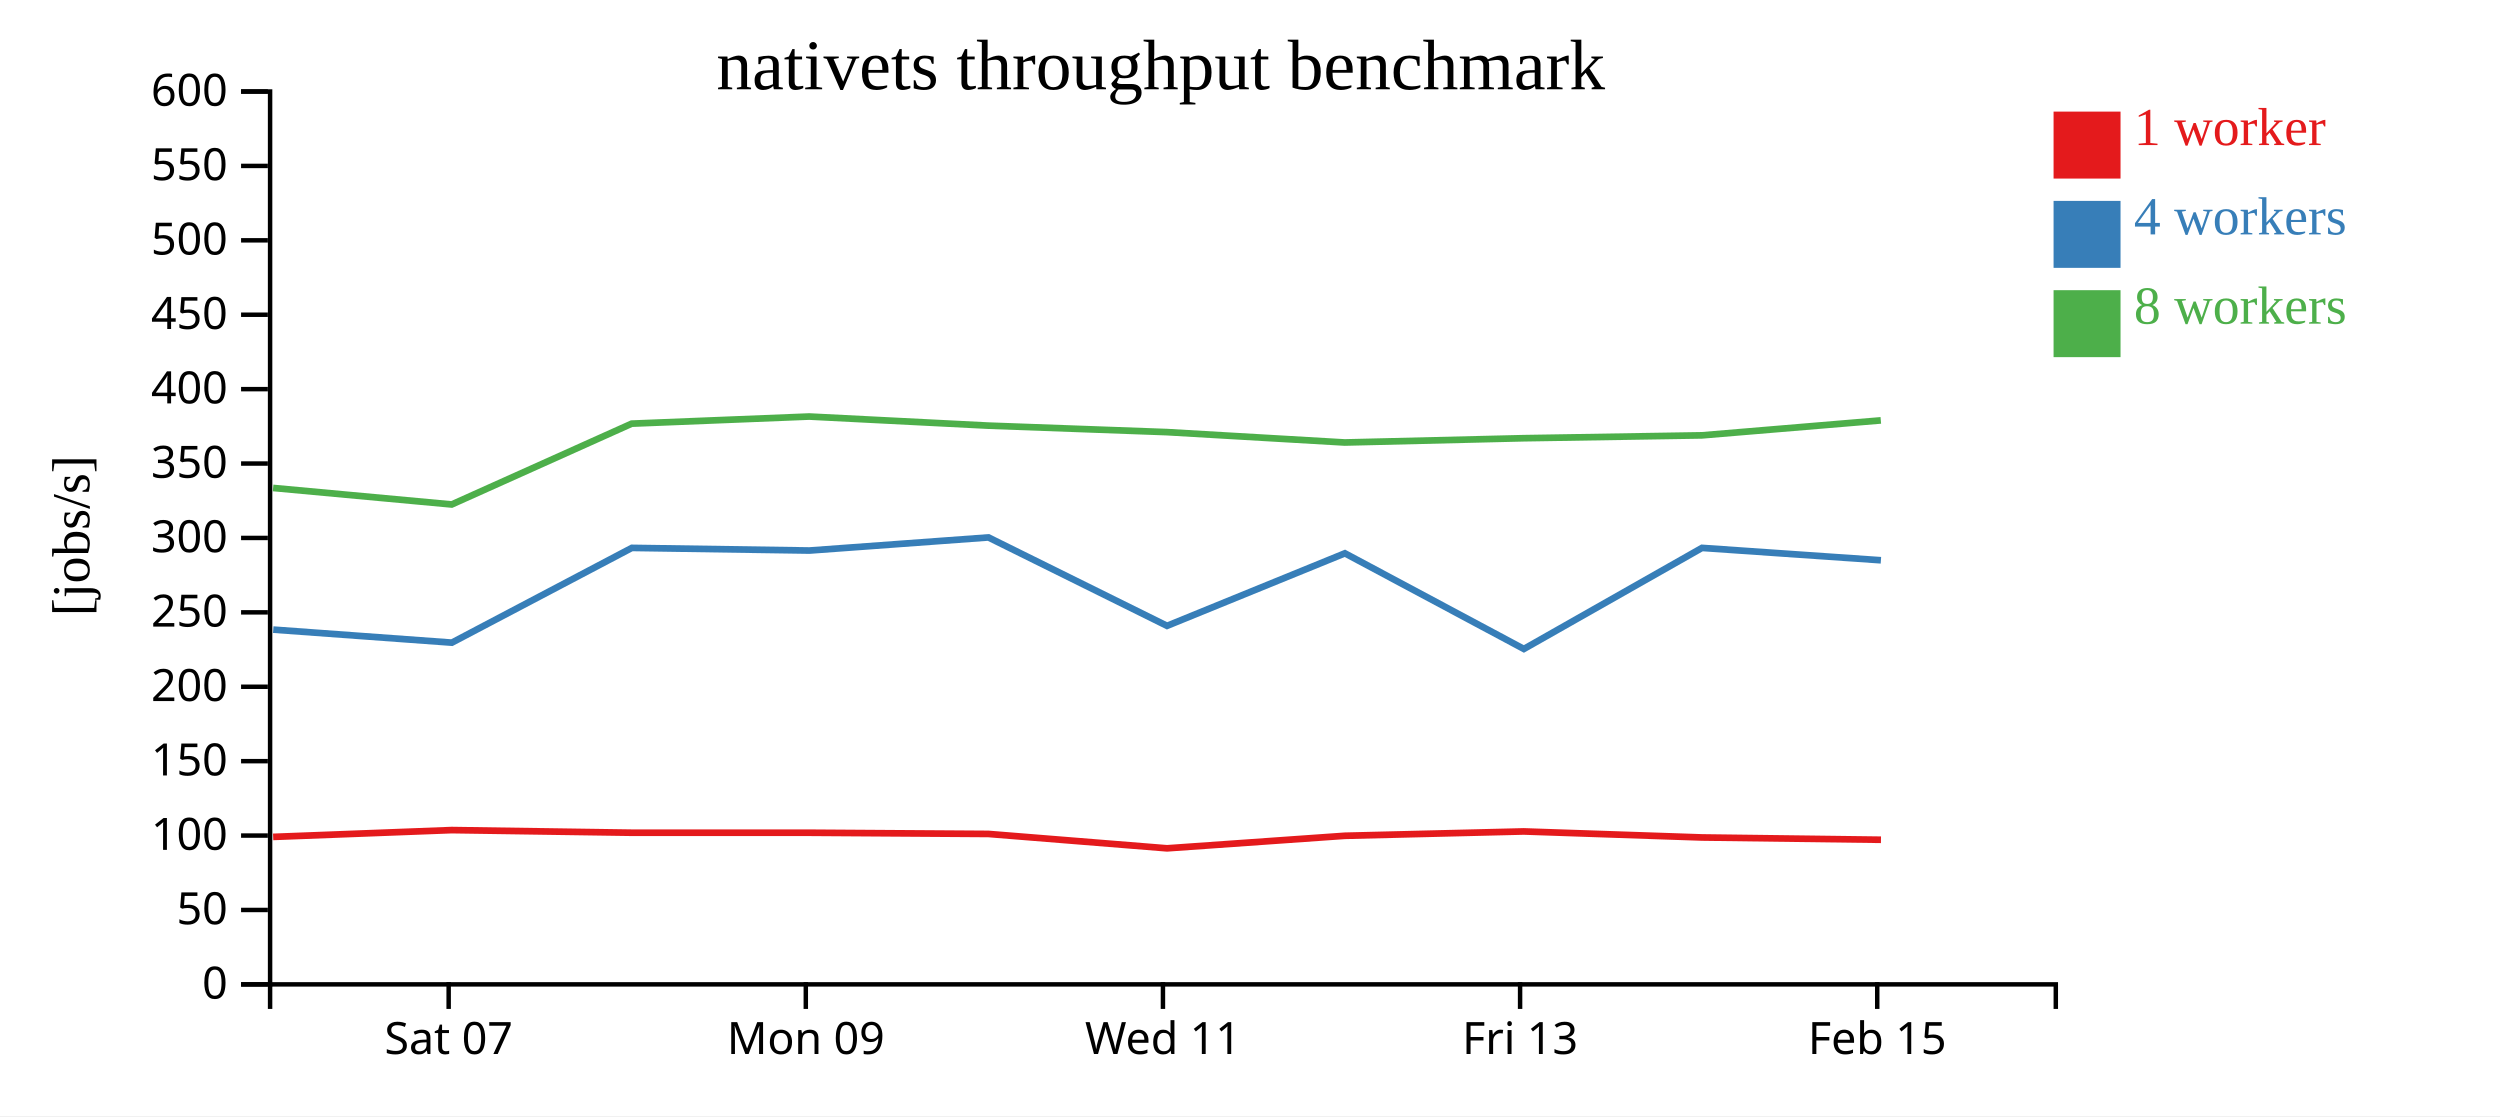
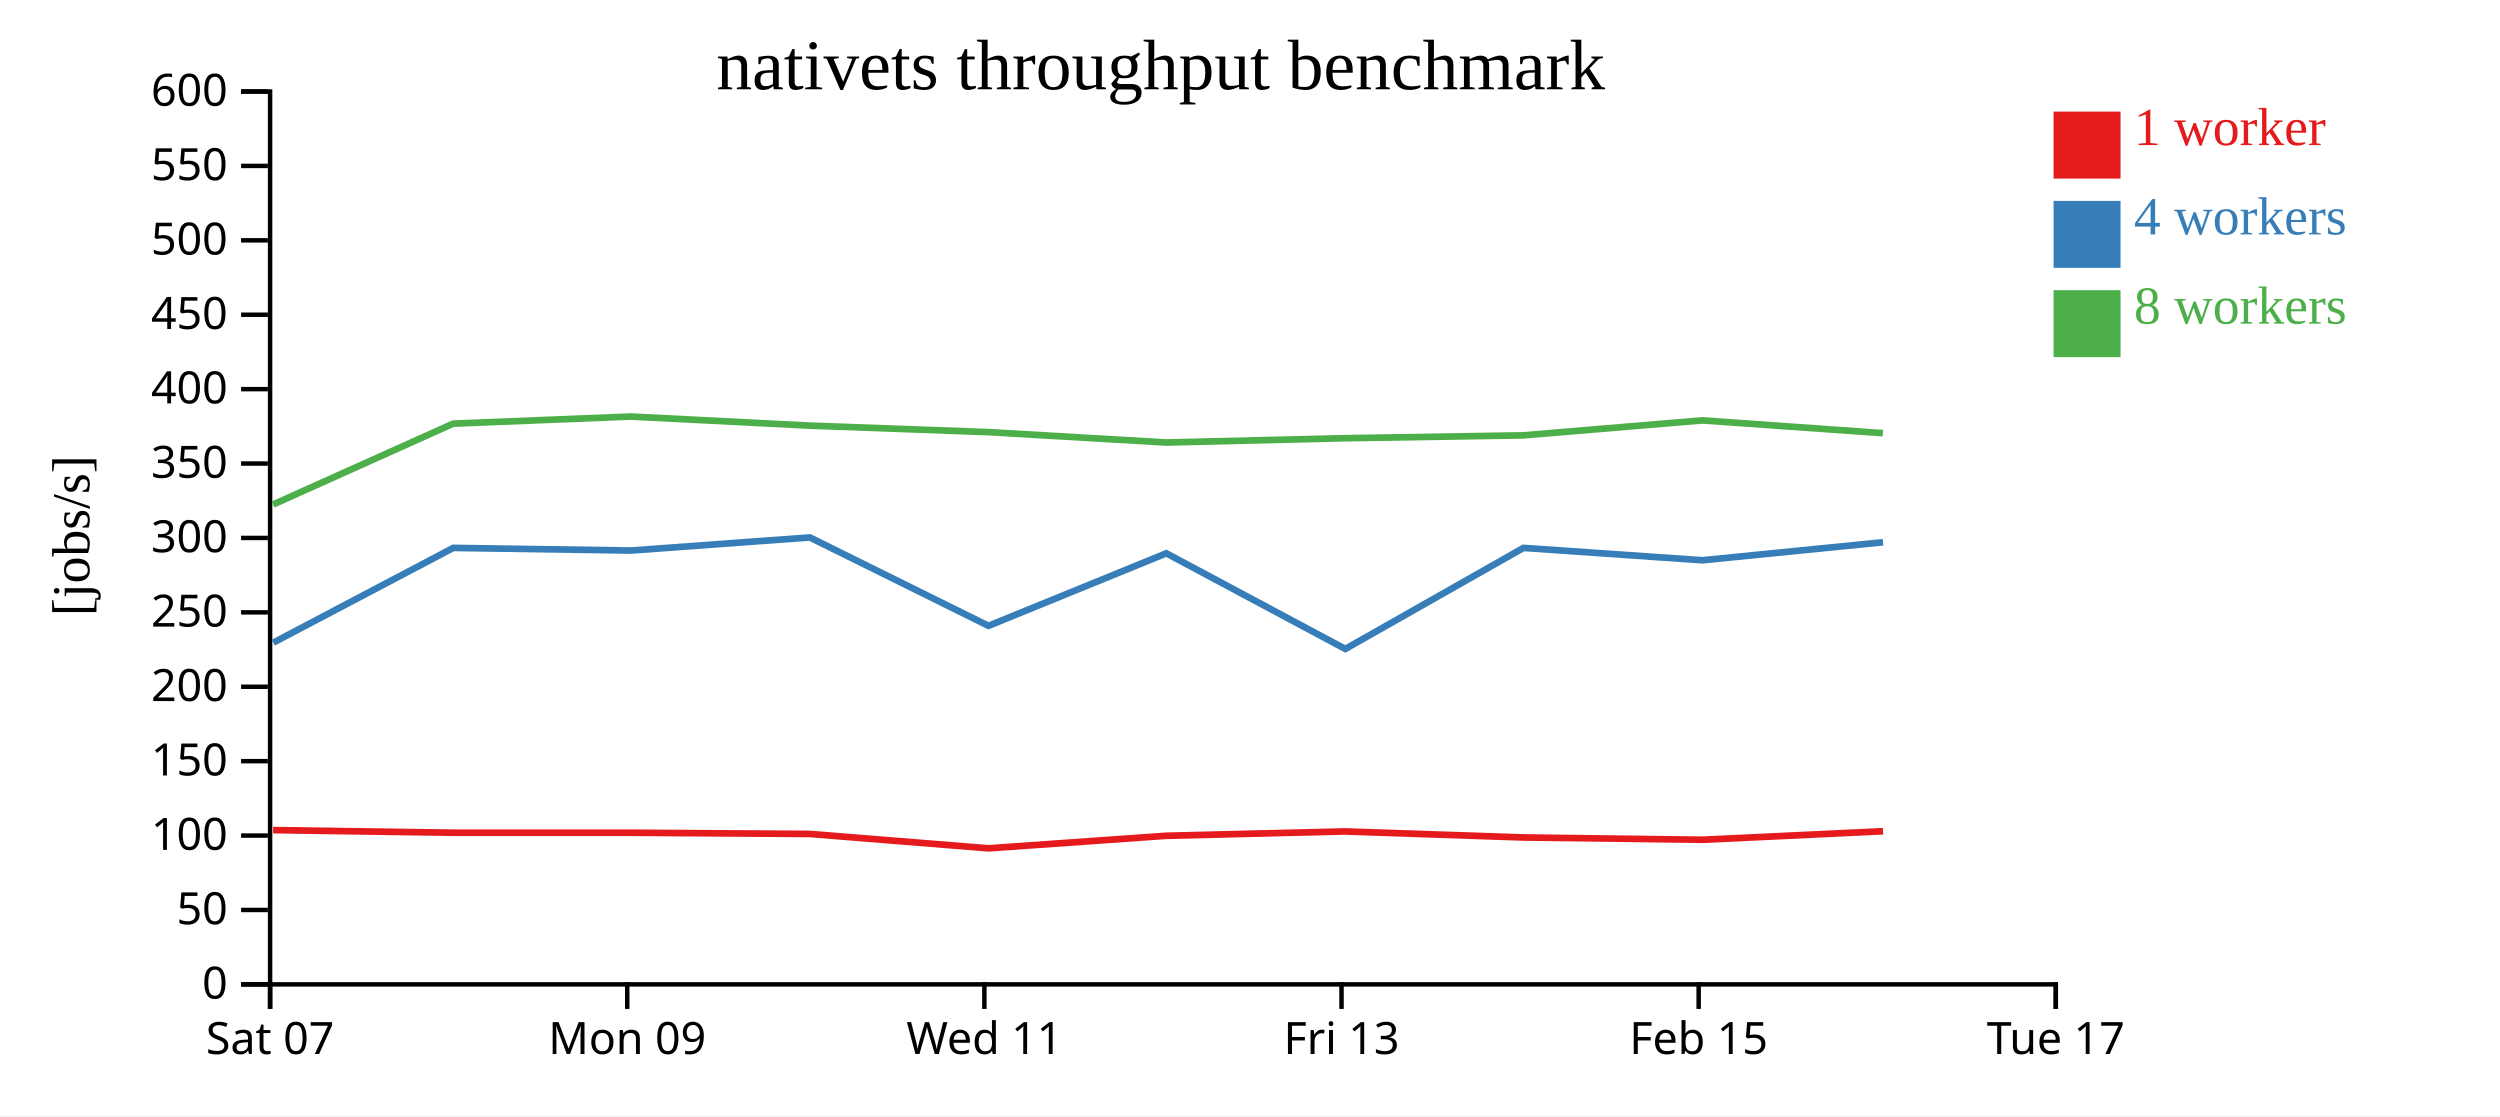
<svg xmlns="http://www.w3.org/2000/svg" width="560" height="250">
  <rect width="100%" height="100%" fill="white" />
  <g transform="translate(60,20)">
    <g transform="translate(0,200)" fill="none" font-size="10" font-family="sans-serif" text-anchor="middle">
      <path class="domain" stroke="currentColor" d="M0.5,6V0.5H400.5V6" />
-       <g class="tick" opacity="1" transform="translate(40.5,0)">
+       <g class="tick" opacity="1" transform="translate(0.5,0)">
        <line stroke="currentColor" y2="6" />
        <text fill="currentColor" y="9" dy="0.71em">Sat 07</text>
      </g>
-       <g class="tick" opacity="1" transform="translate(120.5,0)">
+       <g class="tick" opacity="1" transform="translate(80.5,0)">
        <line stroke="currentColor" y2="6" />
        <text fill="currentColor" y="9" dy="0.71em">Mon 09</text>
      </g>
-       <g class="tick" opacity="1" transform="translate(200.5,0)">
+       <g class="tick" opacity="1" transform="translate(160.5,0)">
        <line stroke="currentColor" y2="6" />
        <text fill="currentColor" y="9" dy="0.71em">Wed 11</text>
      </g>
-       <g class="tick" opacity="1" transform="translate(280.5,0)">
+       <g class="tick" opacity="1" transform="translate(240.5,0)">
        <line stroke="currentColor" y2="6" />
        <text fill="currentColor" y="9" dy="0.71em">Fri 13</text>
      </g>
-       <g class="tick" opacity="1" transform="translate(360.5,0)">
+       <g class="tick" opacity="1" transform="translate(320.5,0)">
        <line stroke="currentColor" y2="6" />
        <text fill="currentColor" y="9" dy="0.71em">Feb 15</text>
+       </g>
+       <g class="tick" opacity="1" transform="translate(400.5,0)">
+         <line stroke="currentColor" y2="6" />
+         <text fill="currentColor" y="9" dy="0.71em">Tue 17</text>
      </g>
    </g>
    <g fill="none" font-size="10" font-family="sans-serif" text-anchor="end">
      <path class="domain" stroke="currentColor" d="M-6,200.5H0.5V0.5H-6" />
      <g class="tick" opacity="1" transform="translate(0,200.5)">
        <line stroke="currentColor" x2="-6" />
        <text fill="currentColor" x="-9" dy="0.32em">0</text>
      </g>
      <g class="tick" opacity="1" transform="translate(0,183.8333)">
        <line stroke="currentColor" x2="-6" />
        <text fill="currentColor" x="-9" dy="0.32em">50</text>
      </g>
      <g class="tick" opacity="1" transform="translate(0,167.1667)">
        <line stroke="currentColor" x2="-6" />
        <text fill="currentColor" x="-9" dy="0.32em">100</text>
      </g>
      <g class="tick" opacity="1" transform="translate(0,150.5)">
        <line stroke="currentColor" x2="-6" />
        <text fill="currentColor" x="-9" dy="0.32em">150</text>
      </g>
      <g class="tick" opacity="1" transform="translate(0,133.8333)">
        <line stroke="currentColor" x2="-6" />
        <text fill="currentColor" x="-9" dy="0.32em">200</text>
      </g>
      <g class="tick" opacity="1" transform="translate(0,117.1667)">
        <line stroke="currentColor" x2="-6" />
        <text fill="currentColor" x="-9" dy="0.32em">250</text>
      </g>
      <g class="tick" opacity="1" transform="translate(0,100.5)">
        <line stroke="currentColor" x2="-6" />
        <text fill="currentColor" x="-9" dy="0.32em">300</text>
      </g>
      <g class="tick" opacity="1" transform="translate(0,83.83333)">
        <line stroke="currentColor" x2="-6" />
        <text fill="currentColor" x="-9" dy="0.32em">350</text>
      </g>
      <g class="tick" opacity="1" transform="translate(0,67.16667)">
        <line stroke="currentColor" x2="-6" />
        <text fill="currentColor" x="-9" dy="0.32em">400</text>
      </g>
      <g class="tick" opacity="1" transform="translate(0,50.5)">
        <line stroke="currentColor" x2="-6" />
        <text fill="currentColor" x="-9" dy="0.32em">450</text>
      </g>
      <g class="tick" opacity="1" transform="translate(0,33.83333)">
        <line stroke="currentColor" x2="-6" />
        <text fill="currentColor" x="-9" dy="0.32em">500</text>
      </g>
      <g class="tick" opacity="1" transform="translate(0,17.16667)">
        <line stroke="currentColor" x2="-6" />
        <text fill="currentColor" x="-9" dy="0.32em">550</text>
      </g>
      <g class="tick" opacity="1" transform="translate(0,0.5)">
        <line stroke="currentColor" x2="-6" />
        <text fill="currentColor" x="-9" dy="0.32em">600</text>
      </g>
    </g>
    <text text-anchor="middle" style="font-size: 12px" transform="rotate(-90)" y="-40" x="-100">[jobs/s]</text>
    <text text-anchor="middle" style="font-size: 16px" y="0" x="200">nativets throughput benchmark</text>
-     <path class="line" fill="none" stroke="#e41a1c" stroke-width="1.5" d="M1.184,167.465L41.184,165.941L81.523,166.531L121.293,166.533L161.419,166.804L201.418,170.025L241.255,167.216L281.321,166.243L321.247,167.592L361.338,168.107" />
-     <path class="line" fill="none" stroke="#377eb8" stroke-width="1.5" d="M1.209,121.036L41.217,123.954L81.535,102.728L121.317,103.321L161.411,100.384L201.416,120.188L241.256,103.939L281.347,125.365L321.253,102.728L361.326,105.5" />
-     <path class="line" fill="none" stroke="#4daf4a" stroke-width="1.5" d="M1.175,89.301L41.184,93.002L81.499,74.898L121.268,73.305L161.388,75.343L201.376,76.794L241.225,79.118L281.291,78.16L321.227,77.519L361.304,74.166" />
+     <path class="line" fill="none" stroke="#e41a1c" stroke-width="1.5" d="M1.184,165.941L41.523,166.531L81.293,166.533L121.419,166.804L161.418,170.025L201.255,167.216L241.321,166.243L281.247,167.592L321.338,168.107L361.797,166.2" />
+     <path class="line" fill="none" stroke="#377eb8" stroke-width="1.5" d="M1.217,123.954L41.535,102.728L81.317,103.321L121.411,100.384L161.416,120.188L201.256,103.939L241.347,125.365L281.253,102.728L321.326,105.5L361.803,101.463" />
+     <path class="line" fill="none" stroke="#4daf4a" stroke-width="1.5" d="M1.184,93.002L41.499,74.898L81.268,73.305L121.388,75.343L161.376,76.794L201.225,79.118L241.291,78.16L281.227,77.519L321.304,74.166L361.773,77.029" />
    <rect class="dot" x="400" y="5" width="15" height="15" style="fill: #e41a1c;" />
    <rect class="dot" x="400" y="25" width="15" height="15" style="fill: #377eb8;" />
    <rect class="dot" x="400" y="45" width="15" height="15" style="fill: #4daf4a;" />
    <text class="label" x="418" y="12.5" style="fill: #e41a1c; alignment-baseline: middle;" text-anchor="left">1 worker</text>
    <text class="label" x="418" y="32.5" style="fill: #377eb8; alignment-baseline: middle;" text-anchor="left">4 workers</text>
    <text class="label" x="418" y="52.5" style="fill: #4daf4a; alignment-baseline: middle;" text-anchor="left">8 workers</text>
  </g>
</svg>
